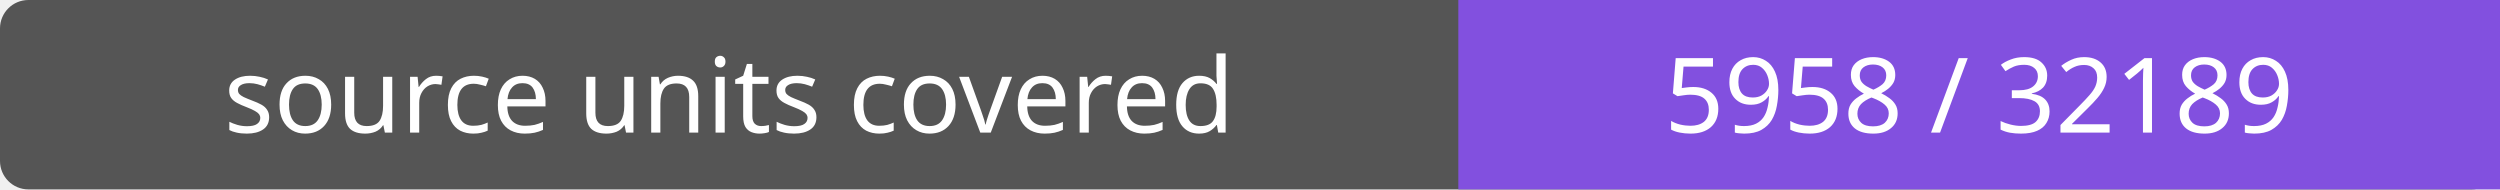
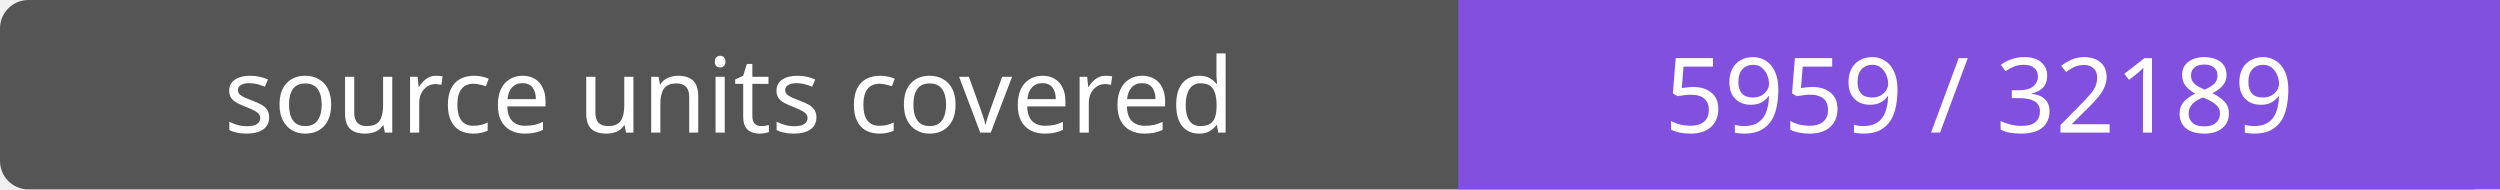
- <svg xmlns="http://www.w3.org/2000/svg" width="264" height="20" role="img" aria-label="source units covered: 5958 / 32189">
+ <svg xmlns="http://www.w3.org/2000/svg" width="264" height="20" role="img" aria-label="source units covered: 5959 / 32189">
  <rect width="264" height="20" rx="3" fill="#555" />
  <path fill="#8250df" d="M154 0h110v20H154z" />
  <g fill="#fff" text-anchor="middle" font-family="Verdana,sans-serif" font-size="11">
    <text x="77.0" y="14">source units covered</text>
-     <text x="209.0" y="14">5958 / 32189</text>
+     <text x="209.0" y="14">5959 / 32189</text>
  </g>
</svg>
